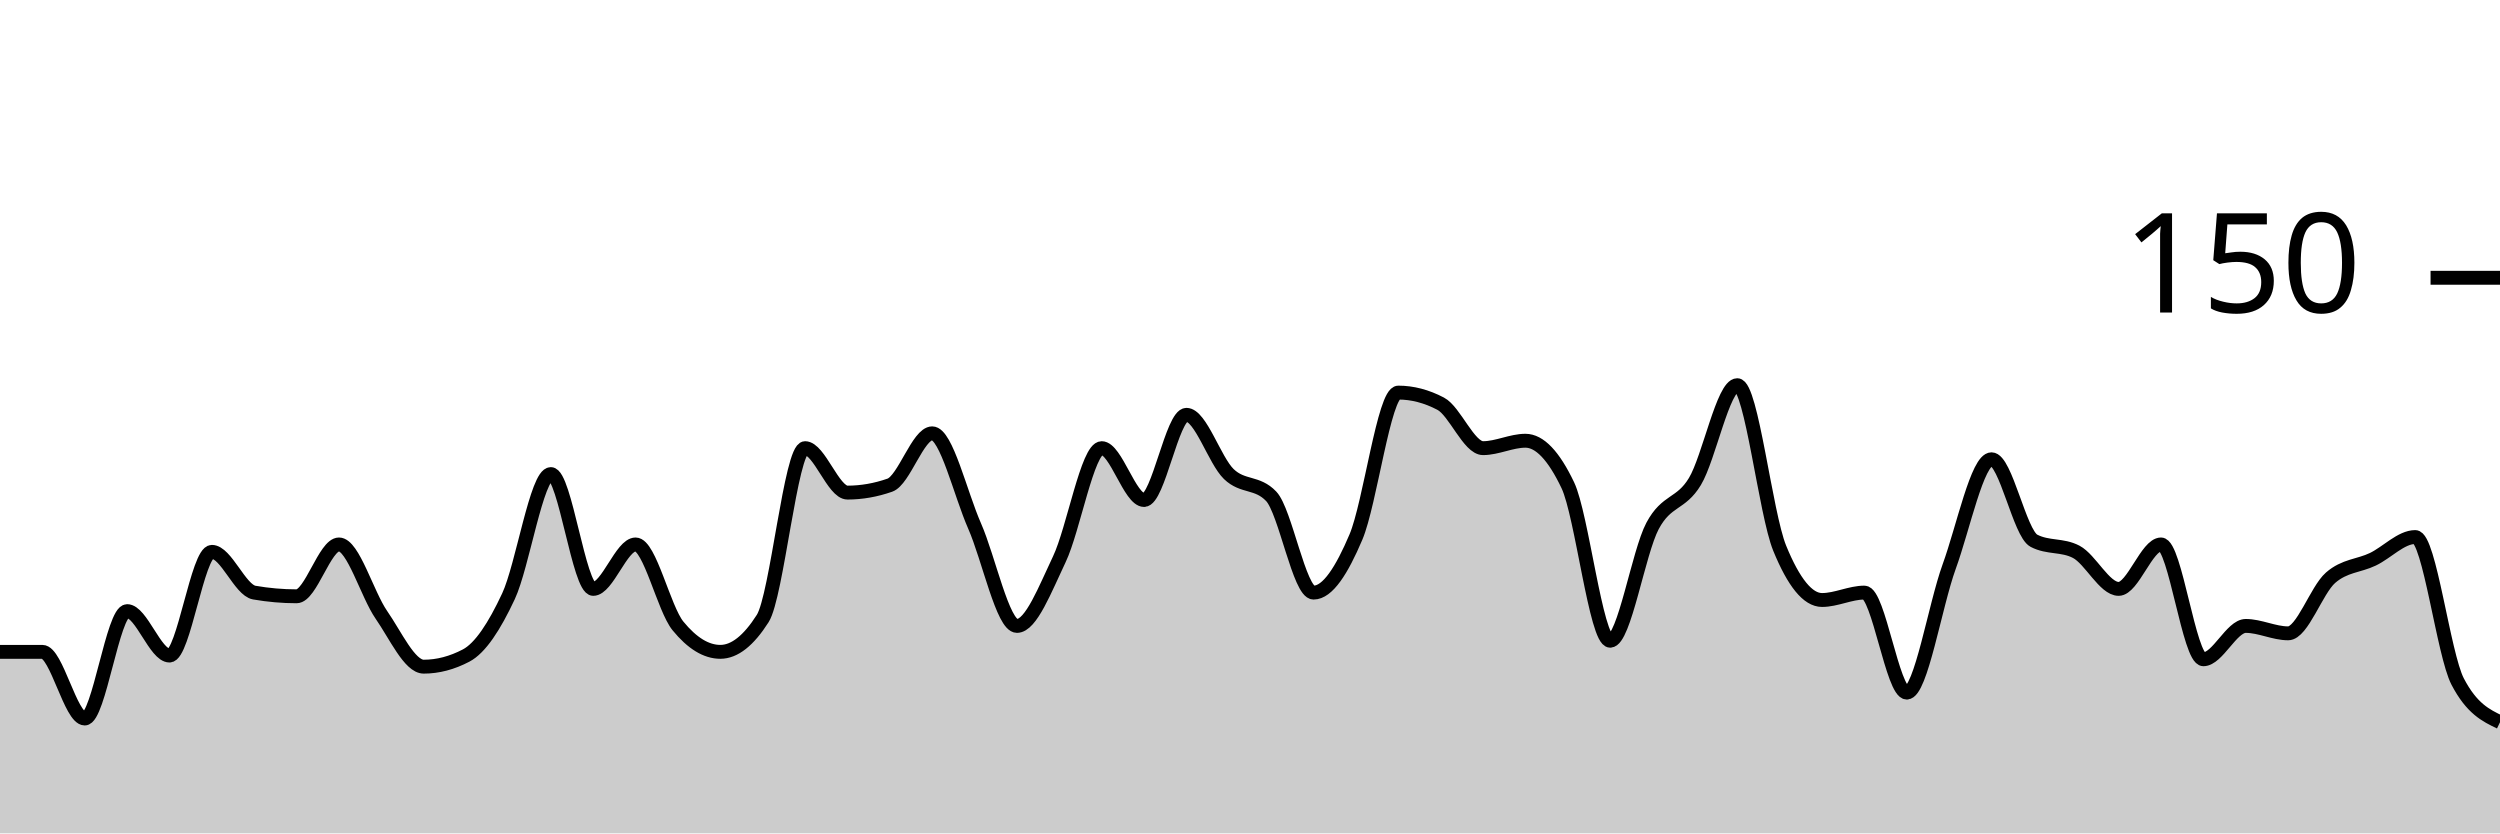
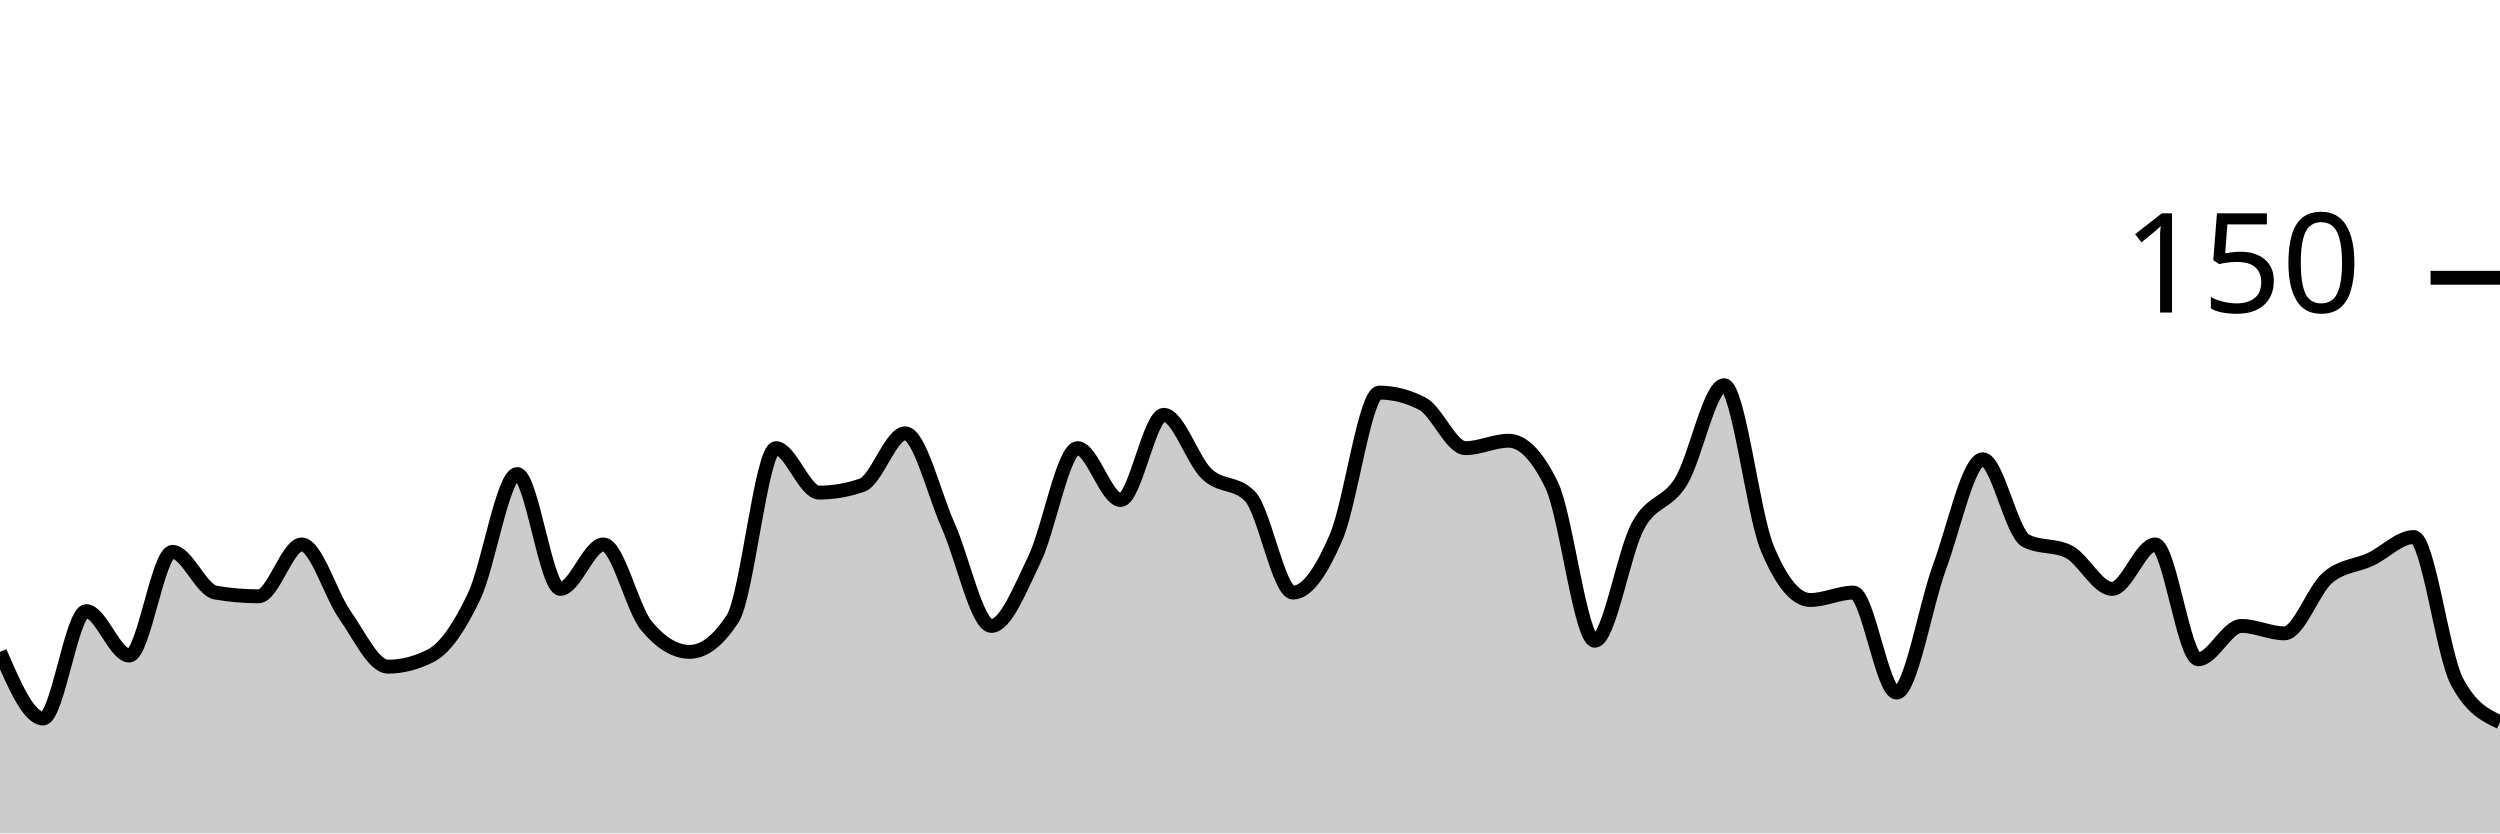
<svg xmlns="http://www.w3.org/2000/svg" viewBox="0 0 180 60">
  <g transform="translate(0,20)">
-     <path class="area" fill="rgba(0, 0, 0, 0.2)" d="M0,26.933C1.017,26.933,2.034,26.933,3.051,26.933C4.068,26.933,5.085,31.733,6.102,31.733C7.119,31.733,8.136,24,9.153,24C10.169,24,11.186,27.2,12.203,27.2C13.22,27.2,14.237,19.733,15.254,19.733C16.271,19.733,17.288,22.489,18.305,22.667C19.322,22.844,20.339,22.933,21.356,22.933C22.373,22.933,23.39,19.2,24.407,19.2C25.424,19.2,26.441,22.8,27.458,24.267C28.475,25.733,29.492,28,30.508,28C31.525,28,32.542,27.733,33.559,27.2C34.576,26.667,35.593,25.111,36.61,22.933C37.627,20.756,38.644,14.133,39.661,14.133C40.678,14.133,41.695,22.4,42.712,22.4C43.729,22.4,44.746,19.2,45.763,19.2C46.78,19.2,47.797,23.822,48.814,25.067C49.831,26.311,50.847,26.933,51.864,26.933C52.881,26.933,53.898,26.133,54.915,24.533C55.932,22.933,56.949,12.267,57.966,12.267C58.983,12.267,60,15.467,61.017,15.467C62.034,15.467,63.051,15.289,64.068,14.933C65.085,14.578,66.102,11.2,67.119,11.2C68.136,11.2,69.153,15.556,70.169,17.867C71.186,20.178,72.203,25.067,73.22,25.067C74.237,25.067,75.254,22.4,76.271,20.267C77.288,18.133,78.305,12.267,79.322,12.267C80.339,12.267,81.356,16,82.373,16C83.39,16,84.407,9.867,85.424,9.867C86.441,9.867,87.458,13.156,88.475,14.133C89.492,15.111,90.508,14.667,91.525,15.733C92.542,16.8,93.559,22.667,94.576,22.667C95.593,22.667,96.61,21.067,97.627,18.667C98.644,16.267,99.661,8.267,100.678,8.267C101.695,8.267,102.712,8.533,103.729,9.067C104.746,9.6,105.763,12.267,106.78,12.267C107.797,12.267,108.814,11.733,109.831,11.733C110.847,11.733,111.864,12.8,112.881,14.933C113.898,17.067,114.915,26.133,115.932,26.133C116.949,26.133,117.966,19.778,118.983,17.867C120,15.956,121.017,16.356,122.034,14.667C123.051,12.978,124.068,7.733,125.085,7.733C126.102,7.733,127.119,16.978,128.136,19.467C129.153,21.956,130.169,23.2,131.186,23.2C132.203,23.2,133.22,22.667,134.237,22.667C135.254,22.667,136.271,29.867,137.288,29.867C138.305,29.867,139.322,23.6,140.339,20.8C141.356,18,142.373,13.067,143.39,13.067C144.407,13.067,145.424,18.4,146.441,18.933C147.458,19.467,148.475,19.2,149.492,19.733C150.508,20.267,151.525,22.4,152.542,22.4C153.559,22.4,154.576,19.2,155.593,19.2C156.61,19.2,157.627,27.467,158.644,27.467C159.661,27.467,160.678,25.067,161.695,25.067C162.712,25.067,163.729,25.6,164.746,25.6C165.763,25.6,166.78,22.489,167.797,21.6C168.814,20.711,169.831,20.756,170.847,20.267C171.864,19.778,172.881,18.667,173.898,18.667C174.915,18.667,175.932,27.111,176.949,29.067C177.966,31.022,178.983,31.511,180,32L180,40C178.983,40,177.966,40,176.949,40C175.932,40,174.915,40,173.898,40C172.881,40,171.864,40,170.847,40C169.831,40,168.814,40,167.797,40C166.78,40,165.763,40,164.746,40C163.729,40,162.712,40,161.695,40C160.678,40,159.661,40,158.644,40C157.627,40,156.61,40,155.593,40C154.576,40,153.559,40,152.542,40C151.525,40,150.508,40,149.492,40C148.475,40,147.458,40,146.441,40C145.424,40,144.407,40,143.39,40C142.373,40,141.356,40,140.339,40C139.322,40,138.305,40,137.288,40C136.271,40,135.254,40,134.237,40C133.22,40,132.203,40,131.186,40C130.169,40,129.153,40,128.136,40C127.119,40,126.102,40,125.085,40C124.068,40,123.051,40,122.034,40C121.017,40,120,40,118.983,40C117.966,40,116.949,40,115.932,40C114.915,40,113.898,40,112.881,40C111.864,40,110.847,40,109.831,40C108.814,40,107.797,40,106.78,40C105.763,40,104.746,40,103.729,40C102.712,40,101.695,40,100.678,40C99.661,40,98.644,40,97.627,40C96.61,40,95.593,40,94.576,40C93.559,40,92.542,40,91.525,40C90.508,40,89.492,40,88.475,40C87.458,40,86.441,40,85.424,40C84.407,40,83.39,40,82.373,40C81.356,40,80.339,40,79.322,40C78.305,40,77.288,40,76.271,40C75.254,40,74.237,40,73.22,40C72.203,40,71.186,40,70.169,40C69.153,40,68.136,40,67.119,40C66.102,40,65.085,40,64.068,40C63.051,40,62.034,40,61.017,40C60,40,58.983,40,57.966,40C56.949,40,55.932,40,54.915,40C53.898,40,52.881,40,51.864,40C50.847,40,49.831,40,48.814,40C47.797,40,46.78,40,45.763,40C44.746,40,43.729,40,42.712,40C41.695,40,40.678,40,39.661,40C38.644,40,37.627,40,36.61,40C35.593,40,34.576,40,33.559,40C32.542,40,31.525,40,30.508,40C29.492,40,28.475,40,27.458,40C26.441,40,25.424,40,24.407,40C23.39,40,22.373,40,21.356,40C20.339,40,19.322,40,18.305,40C17.288,40,16.271,40,15.254,40C14.237,40,13.22,40,12.203,40C11.186,40,10.169,40,9.153,40C8.136,40,7.119,40,6.102,40C5.085,40,4.068,40,3.051,40C2.034,40,1.017,40,0,40Z" />
-     <path class="line" stroke="black" fill="none" d="M0,26.933C1.017,26.933,2.034,26.933,3.051,26.933C4.068,26.933,5.085,31.733,6.102,31.733C7.119,31.733,8.136,24,9.153,24C10.169,24,11.186,27.2,12.203,27.2C13.22,27.2,14.237,19.733,15.254,19.733C16.271,19.733,17.288,22.489,18.305,22.667C19.322,22.844,20.339,22.933,21.356,22.933C22.373,22.933,23.39,19.2,24.407,19.2C25.424,19.2,26.441,22.8,27.458,24.267C28.475,25.733,29.492,28,30.508,28C31.525,28,32.542,27.733,33.559,27.2C34.576,26.667,35.593,25.111,36.61,22.933C37.627,20.756,38.644,14.133,39.661,14.133C40.678,14.133,41.695,22.4,42.712,22.4C43.729,22.4,44.746,19.2,45.763,19.2C46.78,19.2,47.797,23.822,48.814,25.067C49.831,26.311,50.847,26.933,51.864,26.933C52.881,26.933,53.898,26.133,54.915,24.533C55.932,22.933,56.949,12.267,57.966,12.267C58.983,12.267,60,15.467,61.017,15.467C62.034,15.467,63.051,15.289,64.068,14.933C65.085,14.578,66.102,11.2,67.119,11.2C68.136,11.2,69.153,15.556,70.169,17.867C71.186,20.178,72.203,25.067,73.22,25.067C74.237,25.067,75.254,22.4,76.271,20.267C77.288,18.133,78.305,12.267,79.322,12.267C80.339,12.267,81.356,16,82.373,16C83.39,16,84.407,9.867,85.424,9.867C86.441,9.867,87.458,13.156,88.475,14.133C89.492,15.111,90.508,14.667,91.525,15.733C92.542,16.8,93.559,22.667,94.576,22.667C95.593,22.667,96.61,21.067,97.627,18.667C98.644,16.267,99.661,8.267,100.678,8.267C101.695,8.267,102.712,8.533,103.729,9.067C104.746,9.6,105.763,12.267,106.78,12.267C107.797,12.267,108.814,11.733,109.831,11.733C110.847,11.733,111.864,12.8,112.881,14.933C113.898,17.067,114.915,26.133,115.932,26.133C116.949,26.133,117.966,19.778,118.983,17.867C120,15.956,121.017,16.356,122.034,14.667C123.051,12.978,124.068,7.733,125.085,7.733C126.102,7.733,127.119,16.978,128.136,19.467C129.153,21.956,130.169,23.2,131.186,23.2C132.203,23.2,133.22,22.667,134.237,22.667C135.254,22.667,136.271,29.867,137.288,29.867C138.305,29.867,139.322,23.6,140.339,20.8C141.356,18,142.373,13.067,143.39,13.067C144.407,13.067,145.424,18.4,146.441,18.933C147.458,19.467,148.475,19.2,149.492,19.733C150.508,20.267,151.525,22.4,152.542,22.4C153.559,22.4,154.576,19.2,155.593,19.2C156.61,19.2,157.627,27.467,158.644,27.467C159.661,27.467,160.678,25.067,161.695,25.067C162.712,25.067,163.729,25.6,164.746,25.6C165.763,25.6,166.78,22.489,167.797,21.6C168.814,20.711,169.831,20.756,170.847,20.267C171.864,19.778,172.881,18.667,173.898,18.667C174.915,18.667,175.932,27.111,176.949,29.067C177.966,31.022,178.983,31.511,180,32" />
+     <path class="area" fill="rgba(0, 0, 0, 0.2)" d="M0,26.933C1.034,29.333,2.069,31.733,3.103,31.733C4.138,31.733,5.172,24,6.207,24C7.241,24,8.276,27.2,9.31,27.2C10.345,27.2,11.379,19.733,12.414,19.733C13.448,19.733,14.483,22.489,15.517,22.667C16.552,22.844,17.586,22.933,18.621,22.933C19.655,22.933,20.69,19.2,21.724,19.2C22.759,19.2,23.793,22.8,24.828,24.267C25.862,25.733,26.897,28,27.931,28C28.966,28,30,27.733,31.034,27.2C32.069,26.667,33.103,25.111,34.138,22.933C35.172,20.756,36.207,14.133,37.241,14.133C38.276,14.133,39.31,22.4,40.345,22.4C41.379,22.4,42.414,19.2,43.448,19.2C44.483,19.2,45.517,23.822,46.552,25.067C47.586,26.311,48.621,26.933,49.655,26.933C50.69,26.933,51.724,26.133,52.759,24.533C53.793,22.933,54.828,12.267,55.862,12.267C56.897,12.267,57.931,15.467,58.966,15.467C60,15.467,61.034,15.289,62.069,14.933C63.103,14.578,64.138,11.2,65.172,11.2C66.207,11.2,67.241,15.556,68.276,17.867C69.31,20.178,70.345,25.067,71.379,25.067C72.414,25.067,73.448,22.4,74.483,20.267C75.517,18.133,76.552,12.267,77.586,12.267C78.621,12.267,79.655,16,80.69,16C81.724,16,82.759,9.867,83.793,9.867C84.828,9.867,85.862,13.156,86.897,14.133C87.931,15.111,88.966,14.667,90,15.733C91.034,16.8,92.069,22.667,93.103,22.667C94.138,22.667,95.172,21.067,96.207,18.667C97.241,16.267,98.276,8.267,99.31,8.267C100.345,8.267,101.379,8.533,102.414,9.067C103.448,9.6,104.483,12.267,105.517,12.267C106.552,12.267,107.586,11.733,108.621,11.733C109.655,11.733,110.69,12.8,111.724,14.933C112.759,17.067,113.793,26.133,114.828,26.133C115.862,26.133,116.897,19.778,117.931,17.867C118.966,15.956,120,16.356,121.034,14.667C122.069,12.978,123.103,7.733,124.138,7.733C125.172,7.733,126.207,16.978,127.241,19.467C128.276,21.956,129.31,23.2,130.345,23.2C131.379,23.2,132.414,22.667,133.448,22.667C134.483,22.667,135.517,29.867,136.552,29.867C137.586,29.867,138.621,23.6,139.655,20.8C140.69,18,141.724,13.067,142.759,13.067C143.793,13.067,144.828,18.4,145.862,18.933C146.897,19.467,147.931,19.2,148.966,19.733C150,20.267,151.034,22.4,152.069,22.4C153.103,22.4,154.138,19.2,155.172,19.2C156.207,19.2,157.241,27.467,158.276,27.467C159.31,27.467,160.345,25.067,161.379,25.067C162.414,25.067,163.448,25.6,164.483,25.6C165.517,25.6,166.552,22.489,167.586,21.6C168.621,20.711,169.655,20.756,170.69,20.267C171.724,19.778,172.759,18.667,173.793,18.667C174.828,18.667,175.862,27.111,176.897,29.067C177.931,31.022,178.966,31.511,180,32L180,40C178.966,40,177.931,40,176.897,40C175.862,40,174.828,40,173.793,40C172.759,40,171.724,40,170.69,40C169.655,40,168.621,40,167.586,40C166.552,40,165.517,40,164.483,40C163.448,40,162.414,40,161.379,40C160.345,40,159.31,40,158.276,40C157.241,40,156.207,40,155.172,40C154.138,40,153.103,40,152.069,40C151.034,40,150,40,148.966,40C147.931,40,146.897,40,145.862,40C144.828,40,143.793,40,142.759,40C141.724,40,140.69,40,139.655,40C138.621,40,137.586,40,136.552,40C135.517,40,134.483,40,133.448,40C132.414,40,131.379,40,130.345,40C129.31,40,128.276,40,127.241,40C126.207,40,125.172,40,124.138,40C123.103,40,122.069,40,121.034,40C120,40,118.966,40,117.931,40C116.897,40,115.862,40,114.828,40C113.793,40,112.759,40,111.724,40C110.69,40,109.655,40,108.621,40C107.586,40,106.552,40,105.517,40C104.483,40,103.448,40,102.414,40C101.379,40,100.345,40,99.31,40C98.276,40,97.241,40,96.207,40C95.172,40,94.138,40,93.103,40C92.069,40,91.034,40,90,40C88.966,40,87.931,40,86.897,40C85.862,40,84.828,40,83.793,40C82.759,40,81.724,40,80.69,40C79.655,40,78.621,40,77.586,40C76.552,40,75.517,40,74.483,40C73.448,40,72.414,40,71.379,40C70.345,40,69.31,40,68.276,40C67.241,40,66.207,40,65.172,40C64.138,40,63.103,40,62.069,40C61.034,40,60,40,58.966,40C57.931,40,56.897,40,55.862,40C54.828,40,53.793,40,52.759,40C51.724,40,50.69,40,49.655,40C48.621,40,47.586,40,46.552,40C45.517,40,44.483,40,43.448,40C42.414,40,41.379,40,40.345,40C39.31,40,38.276,40,37.241,40C36.207,40,35.172,40,34.138,40C33.103,40,32.069,40,31.034,40C30,40,28.966,40,27.931,40C26.897,40,25.862,40,24.828,40C23.793,40,22.759,40,21.724,40C20.69,40,19.655,40,18.621,40C17.586,40,16.552,40,15.517,40C14.483,40,13.448,40,12.414,40C11.379,40,10.345,40,9.31,40C8.276,40,7.241,40,6.207,40C5.172,40,4.138,40,3.103,40C2.069,40,1.034,40,0,40Z" />
+     <path class="line" stroke="black" fill="none" d="M0,26.933C1.034,29.333,2.069,31.733,3.103,31.733C4.138,31.733,5.172,24,6.207,24C7.241,24,8.276,27.2,9.31,27.2C10.345,27.2,11.379,19.733,12.414,19.733C13.448,19.733,14.483,22.489,15.517,22.667C16.552,22.844,17.586,22.933,18.621,22.933C19.655,22.933,20.69,19.2,21.724,19.2C22.759,19.2,23.793,22.8,24.828,24.267C25.862,25.733,26.897,28,27.931,28C28.966,28,30,27.733,31.034,27.2C32.069,26.667,33.103,25.111,34.138,22.933C35.172,20.756,36.207,14.133,37.241,14.133C38.276,14.133,39.31,22.4,40.345,22.4C41.379,22.4,42.414,19.2,43.448,19.2C44.483,19.2,45.517,23.822,46.552,25.067C47.586,26.311,48.621,26.933,49.655,26.933C50.69,26.933,51.724,26.133,52.759,24.533C53.793,22.933,54.828,12.267,55.862,12.267C56.897,12.267,57.931,15.467,58.966,15.467C60,15.467,61.034,15.289,62.069,14.933C63.103,14.578,64.138,11.2,65.172,11.2C66.207,11.2,67.241,15.556,68.276,17.867C69.31,20.178,70.345,25.067,71.379,25.067C72.414,25.067,73.448,22.4,74.483,20.267C75.517,18.133,76.552,12.267,77.586,12.267C78.621,12.267,79.655,16,80.69,16C81.724,16,82.759,9.867,83.793,9.867C84.828,9.867,85.862,13.156,86.897,14.133C87.931,15.111,88.966,14.667,90,15.733C91.034,16.8,92.069,22.667,93.103,22.667C94.138,22.667,95.172,21.067,96.207,18.667C97.241,16.267,98.276,8.267,99.31,8.267C100.345,8.267,101.379,8.533,102.414,9.067C103.448,9.6,104.483,12.267,105.517,12.267C106.552,12.267,107.586,11.733,108.621,11.733C109.655,11.733,110.69,12.8,111.724,14.933C112.759,17.067,113.793,26.133,114.828,26.133C115.862,26.133,116.897,19.778,117.931,17.867C118.966,15.956,120,16.356,121.034,14.667C122.069,12.978,123.103,7.733,124.138,7.733C125.172,7.733,126.207,16.978,127.241,19.467C128.276,21.956,129.31,23.2,130.345,23.2C131.379,23.2,132.414,22.667,133.448,22.667C134.483,22.667,135.517,29.867,136.552,29.867C137.586,29.867,138.621,23.6,139.655,20.8C140.69,18,141.724,13.067,142.759,13.067C143.793,13.067,144.828,18.4,145.862,18.933C146.897,19.467,147.931,19.2,148.966,19.733C150,20.267,151.034,22.4,152.069,22.4C153.103,22.4,154.138,19.2,155.172,19.2C156.207,19.2,157.241,27.467,158.276,27.467C159.31,27.467,160.345,25.067,161.379,25.067C162.414,25.067,163.448,25.6,164.483,25.6C165.517,25.6,166.552,22.489,167.586,21.6C168.621,20.711,169.655,20.756,170.69,20.267C171.724,19.778,172.759,18.667,173.793,18.667C174.828,18.667,175.862,27.111,176.897,29.067C177.931,31.022,178.966,31.511,180,32" />
    <path class="axis-ceiling" stroke-width="1" stroke="black" fill="none" d="M175,0L180,0" />
    <text class="axis-ceiling-label" font-family="sans-serif" text-anchor="end" font-size="10px" x="170" y="2.5">150</text>
  </g>
</svg>
